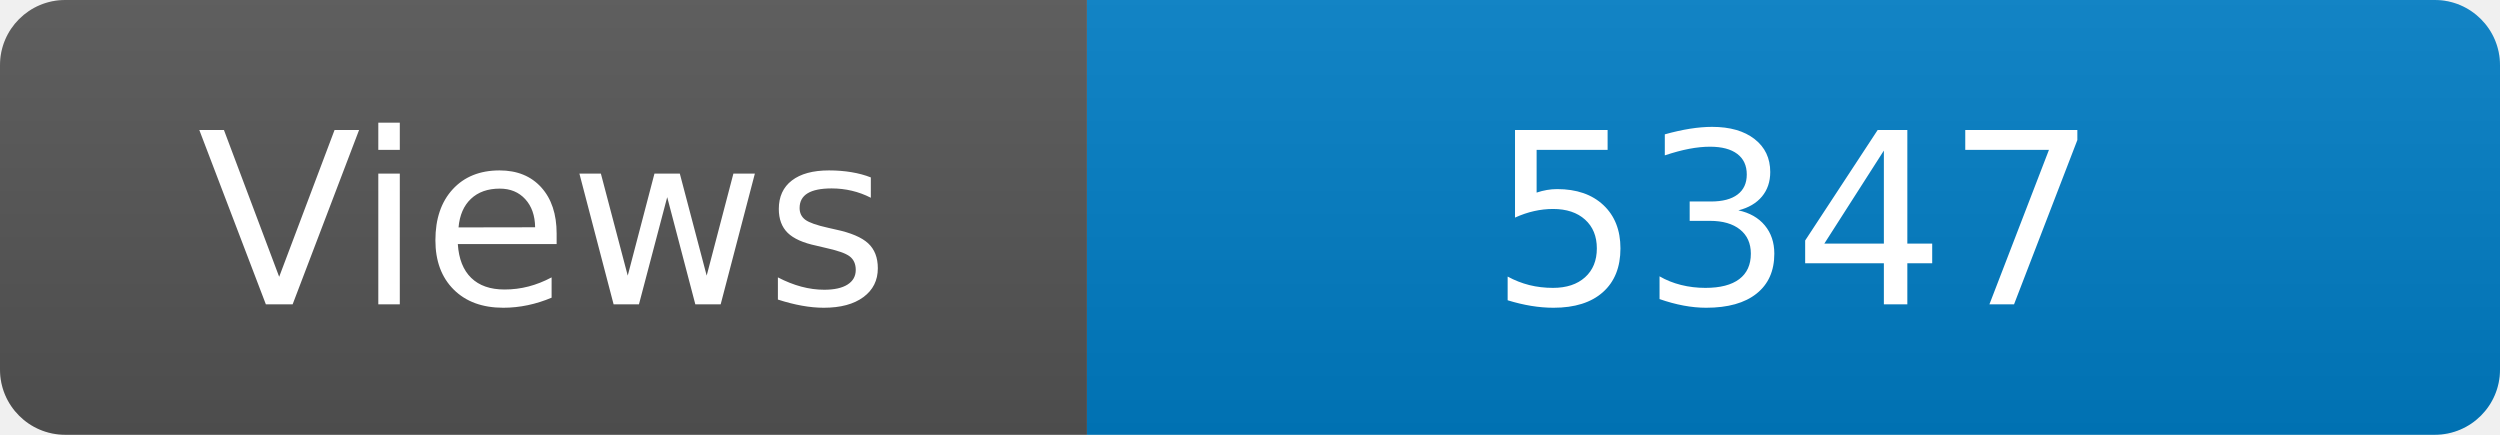
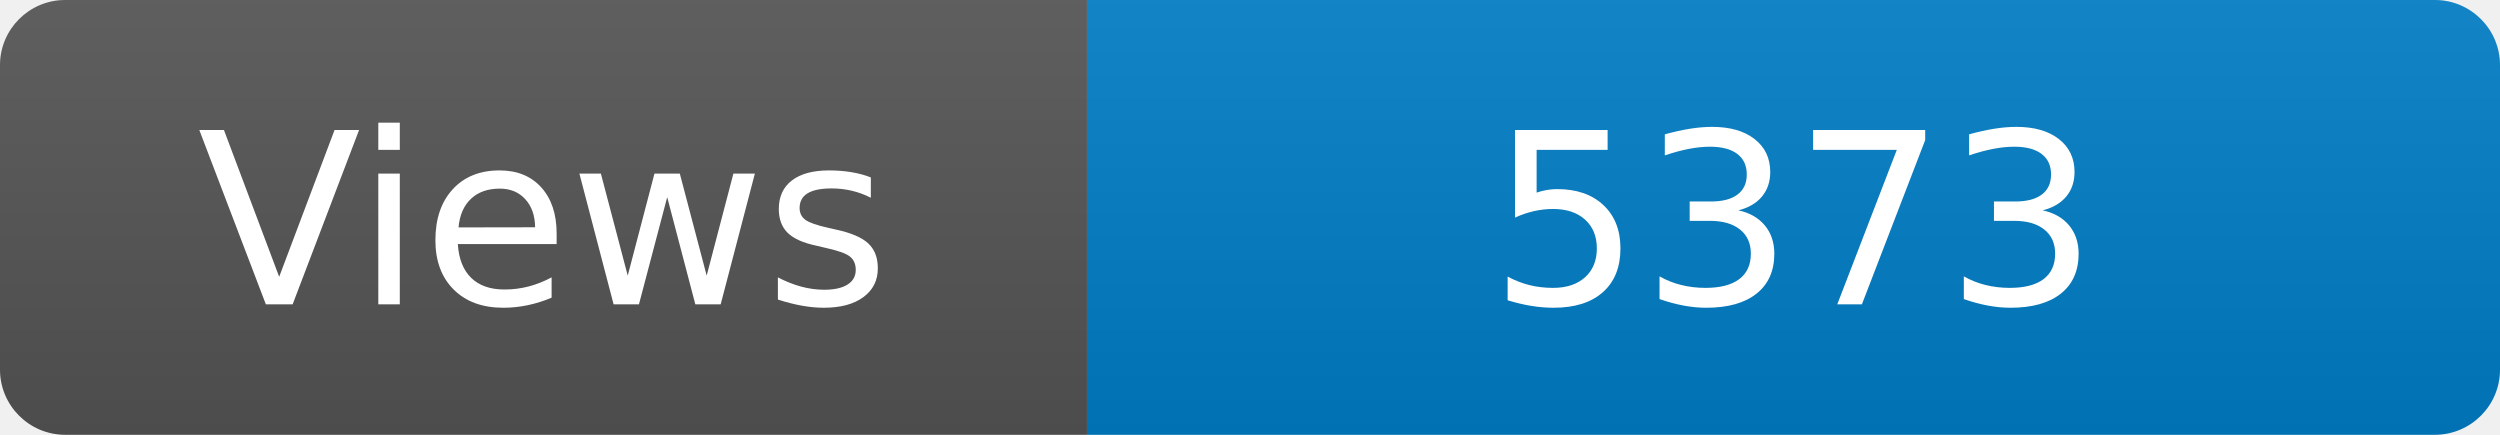
<svg xmlns="http://www.w3.org/2000/svg" width="115" height="20" role="img" aria-label="Maintained?: yes">
  <linearGradient id="s" x2="0" y2="100%">
    <stop offset="0" stop-color="#bbb" stop-opacity=".1" />
    <stop offset="1" stop-opacity=".1" />
  </linearGradient>
  <clipPath id="r">
    <rect width="115" height="20" rx="3" fill="#fff" />
  </clipPath>
  <g clip-path="url(#r)">
    <rect width="50" height="20" fill="#555" />
    <rect x="50" width="160" height="20" fill="#007ec6" />
    <rect width="115" height="20" fill="url(#s)" />
  </g>
  <g fill="#fff" text-anchor="middle" font-family="Verdana,Geneva,DejaVu Sans,sans-serif" font-size="110">
    <text x="250" y="140" transform="scale(.1)" fill="#fff">Views</text>
-     <text x="825" y="140" transform="scale(.1)" fill="#fff">5347</text>
+     <text x="825" y="140" transform="scale(.1)" fill="#fff">5373</text>
  </g>
</svg>
